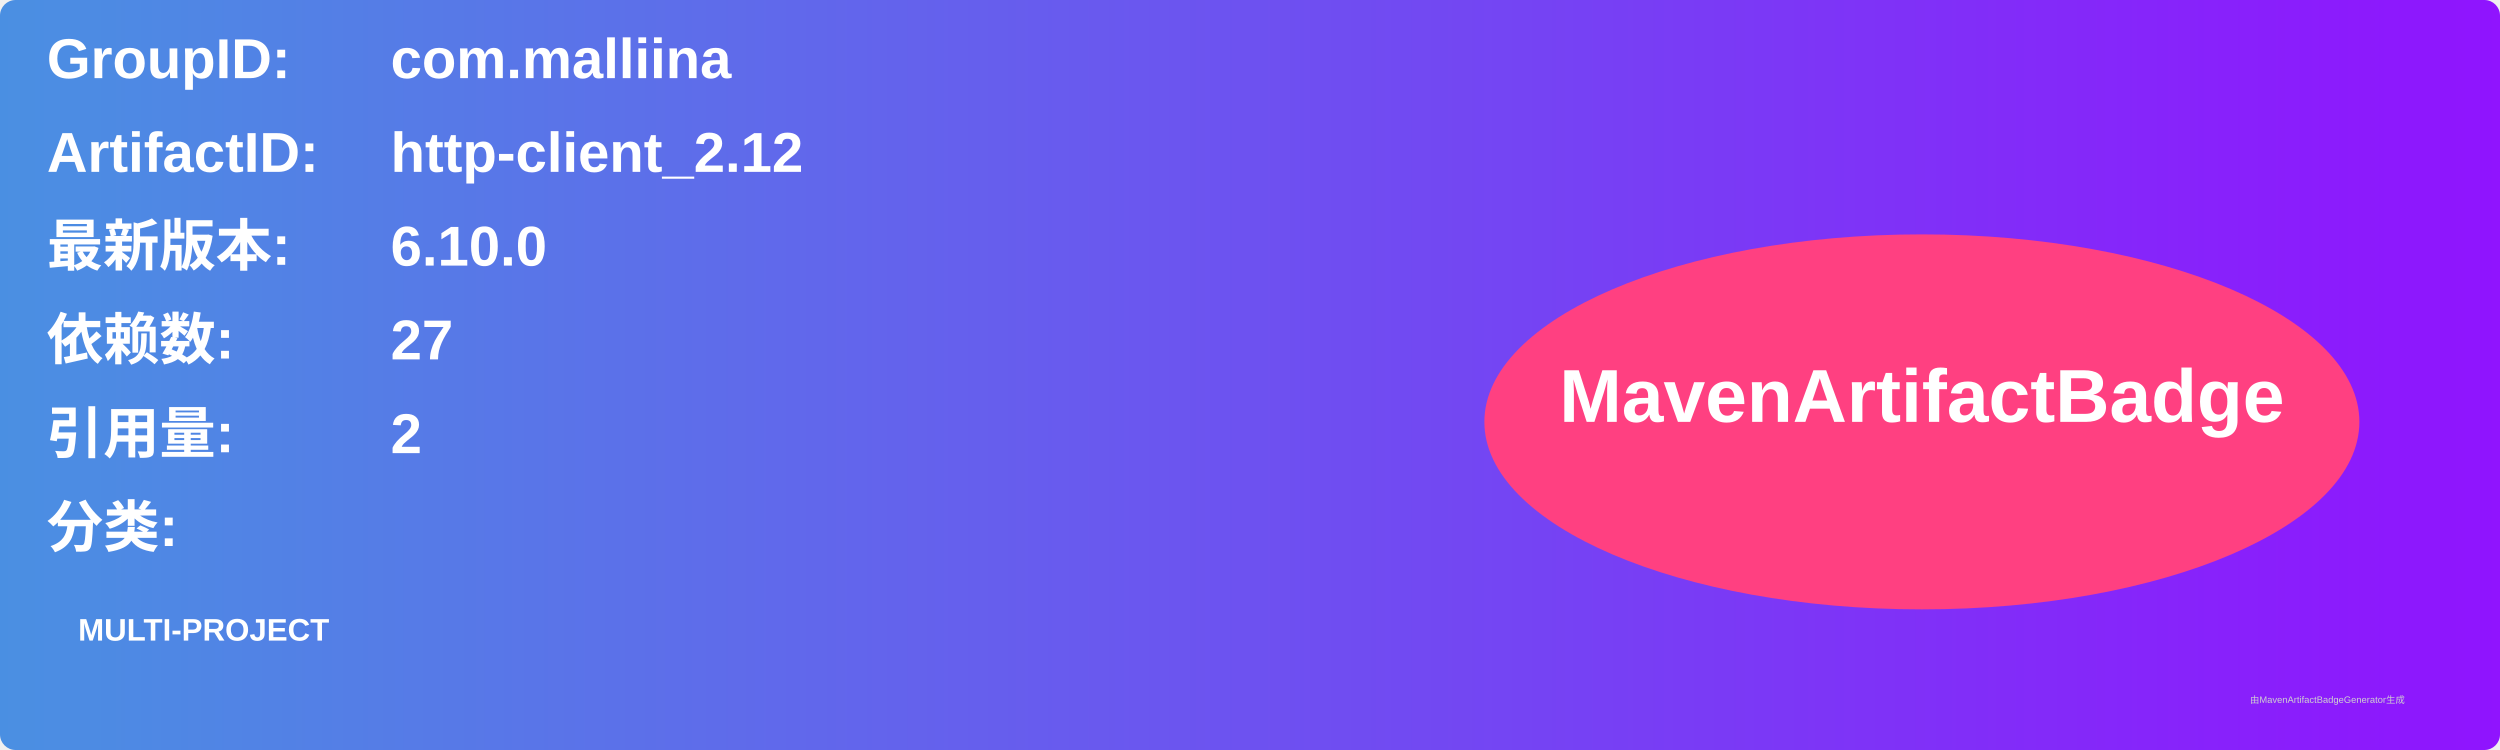
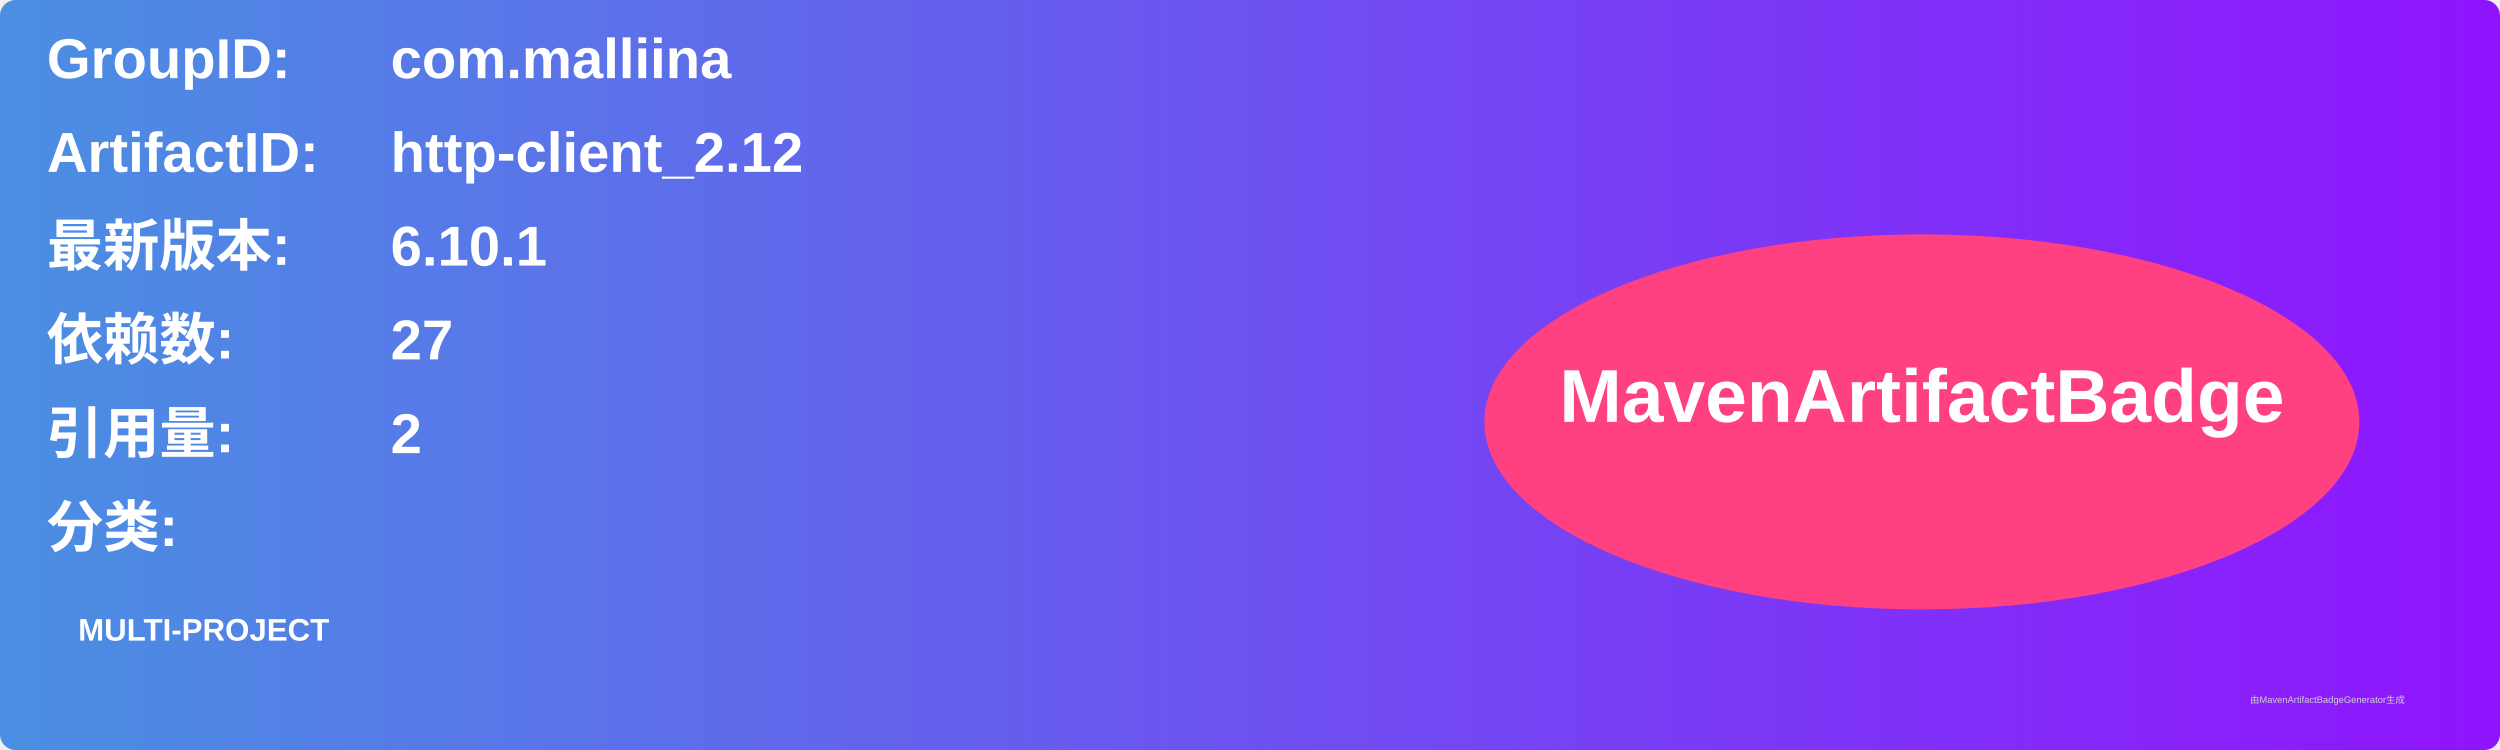
<svg xmlns="http://www.w3.org/2000/svg" width="800" height="240" viewBox="0 0 800 240">
  <linearGradient id="grad" x1="0%" y1="0%" x2="100%" y2="0%">
    <stop offset="0%" stop-color="#4a90e2" />
    <stop offset="100%" stop-color="#9013fe" />
  </linearGradient>
  <rect width="100%" height="100%" rx="5" ry="5" fill="url(#grad)" />
  <g transform="translate(15, 15)">
    <text x="0" y="10" font-family="Arial" font-size="18" fill="white" font-weight="bold" width="260">GroupID:</text>
    <text x="110" y="10" font-family="Arial" font-size="18" fill="white" font-weight="bold" width="460">com.malliina</text>
    <text x="0" y="40" font-family="Arial" font-size="18" fill="white" font-weight="bold" width="260">ArtifactID:</text>
    <text x="110" y="40" font-family="Arial" font-size="18" fill="white" font-weight="bold" width="460">http-client_2.12</text>
    <text x="0" y="70" font-family="Arial" font-size="18" fill="white" font-weight="bold">最新版本:</text>
    <text x="110" y="70" font-family="Arial" font-size="18" fill="white" font-weight="bold">
-       <tspan font-weight="bold">6.10.0</tspan>
+       <tspan font-weight="bold">6.10.1</tspan>
    </text>
    <text x="0" y="100" font-family="Arial" font-size="18" fill="white" font-weight="bold">依赖数: </text>
    <text x="110" y="100" font-family="Arial" font-size="18" fill="white">
      <tspan font-weight="bold">27</tspan>
    </text>
    <text x="0" y="130" font-family="Arial" font-size="18" fill="white" font-weight="bold">引用量: </text>
    <text x="110" y="130" font-family="Arial" font-size="18" fill="white">
      <tspan font-weight="bold">2</tspan>
    </text>
    <text x="0" y="160" font-family="Arial" font-size="18" fill="white" font-weight="bold">分类:</text>
    <text x="10" y="190" font-family="Arial" font-size="10" fill="white">
      <tspan font-weight="bold">MULTI-PROJECT</tspan>
    </text>
    <ellipse cx="600" cy="120" rx="140" ry="60" fill="#ff4081" />
    <text x="600" y="120" text-anchor="middle" font-family="Arial" font-size="24" fill="white" font-weight="bold">MavenArtifactBadge</text>
  </g>
  <text x="720" y="225" font-family="Arial" font-size="3" fill="#d0d0d0">由MavenArtifactBadgeGenerator生成</text>
</svg>
